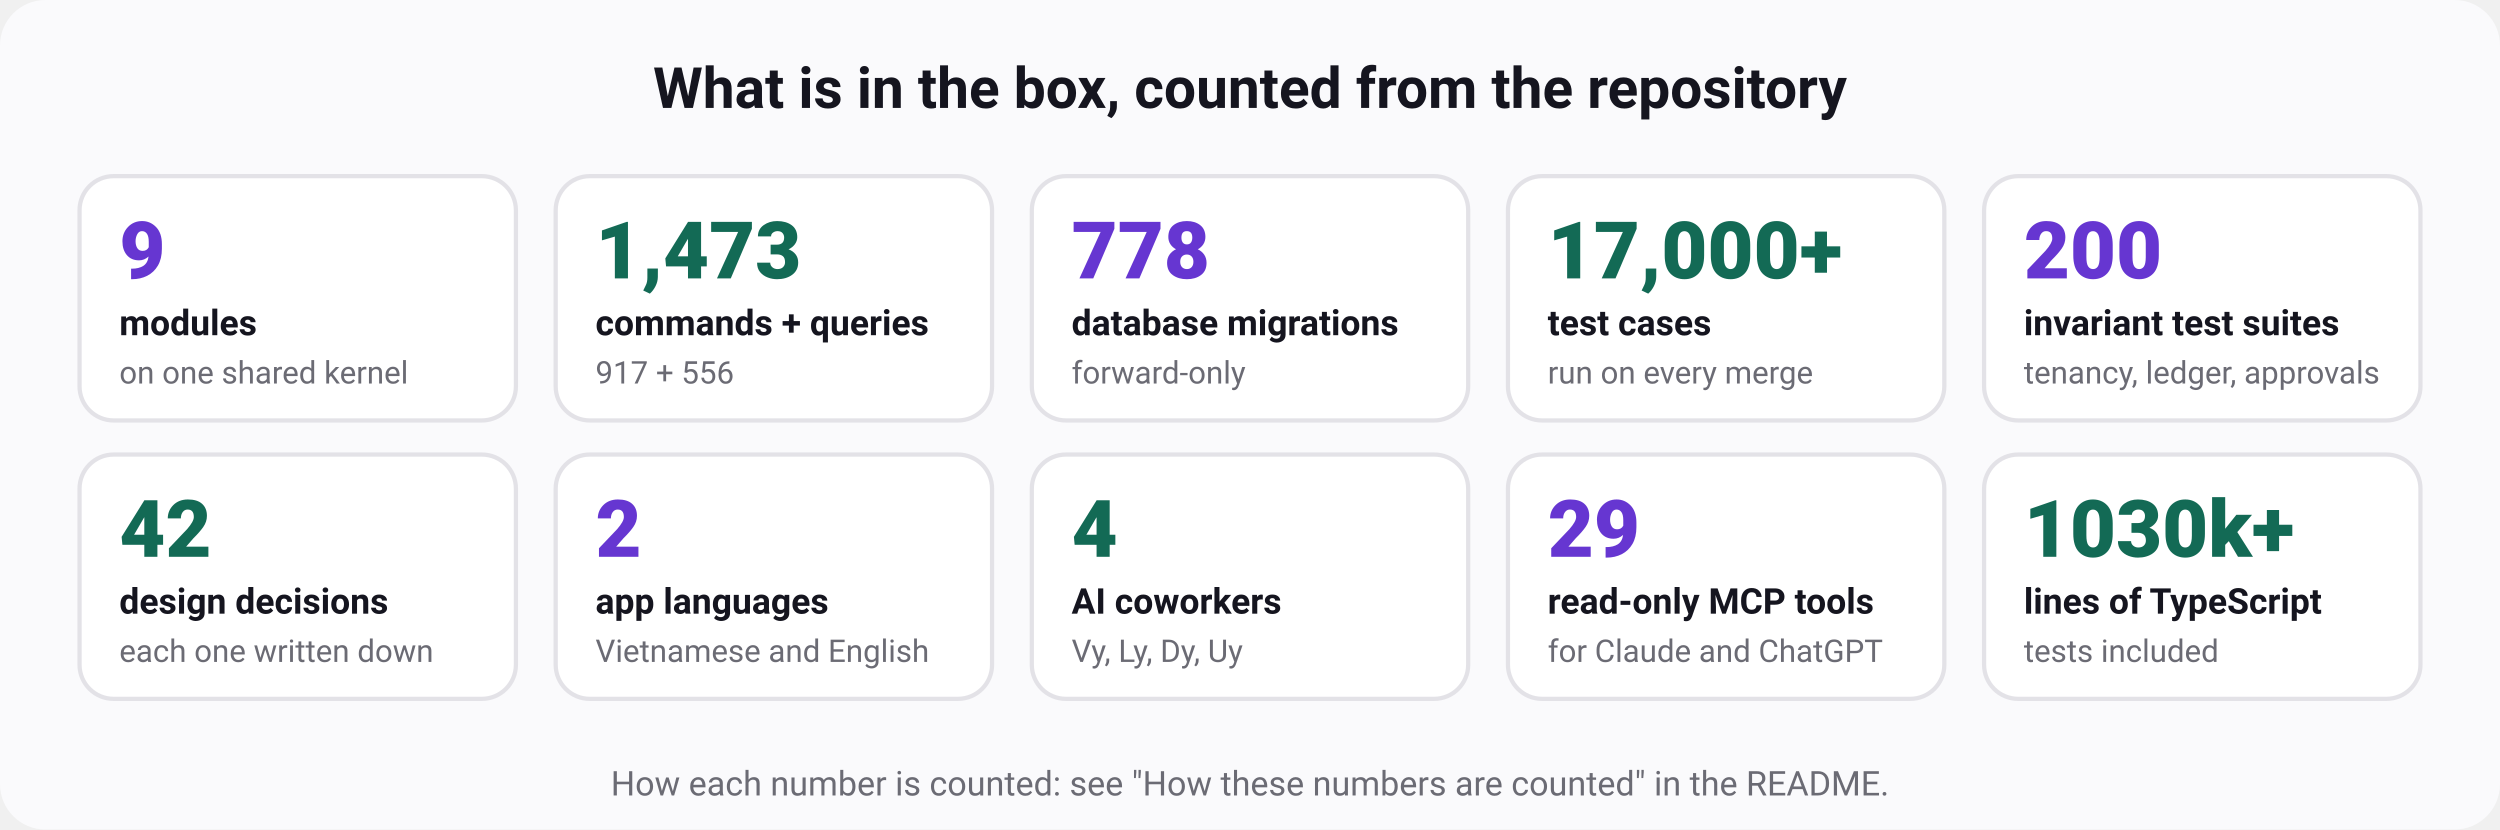
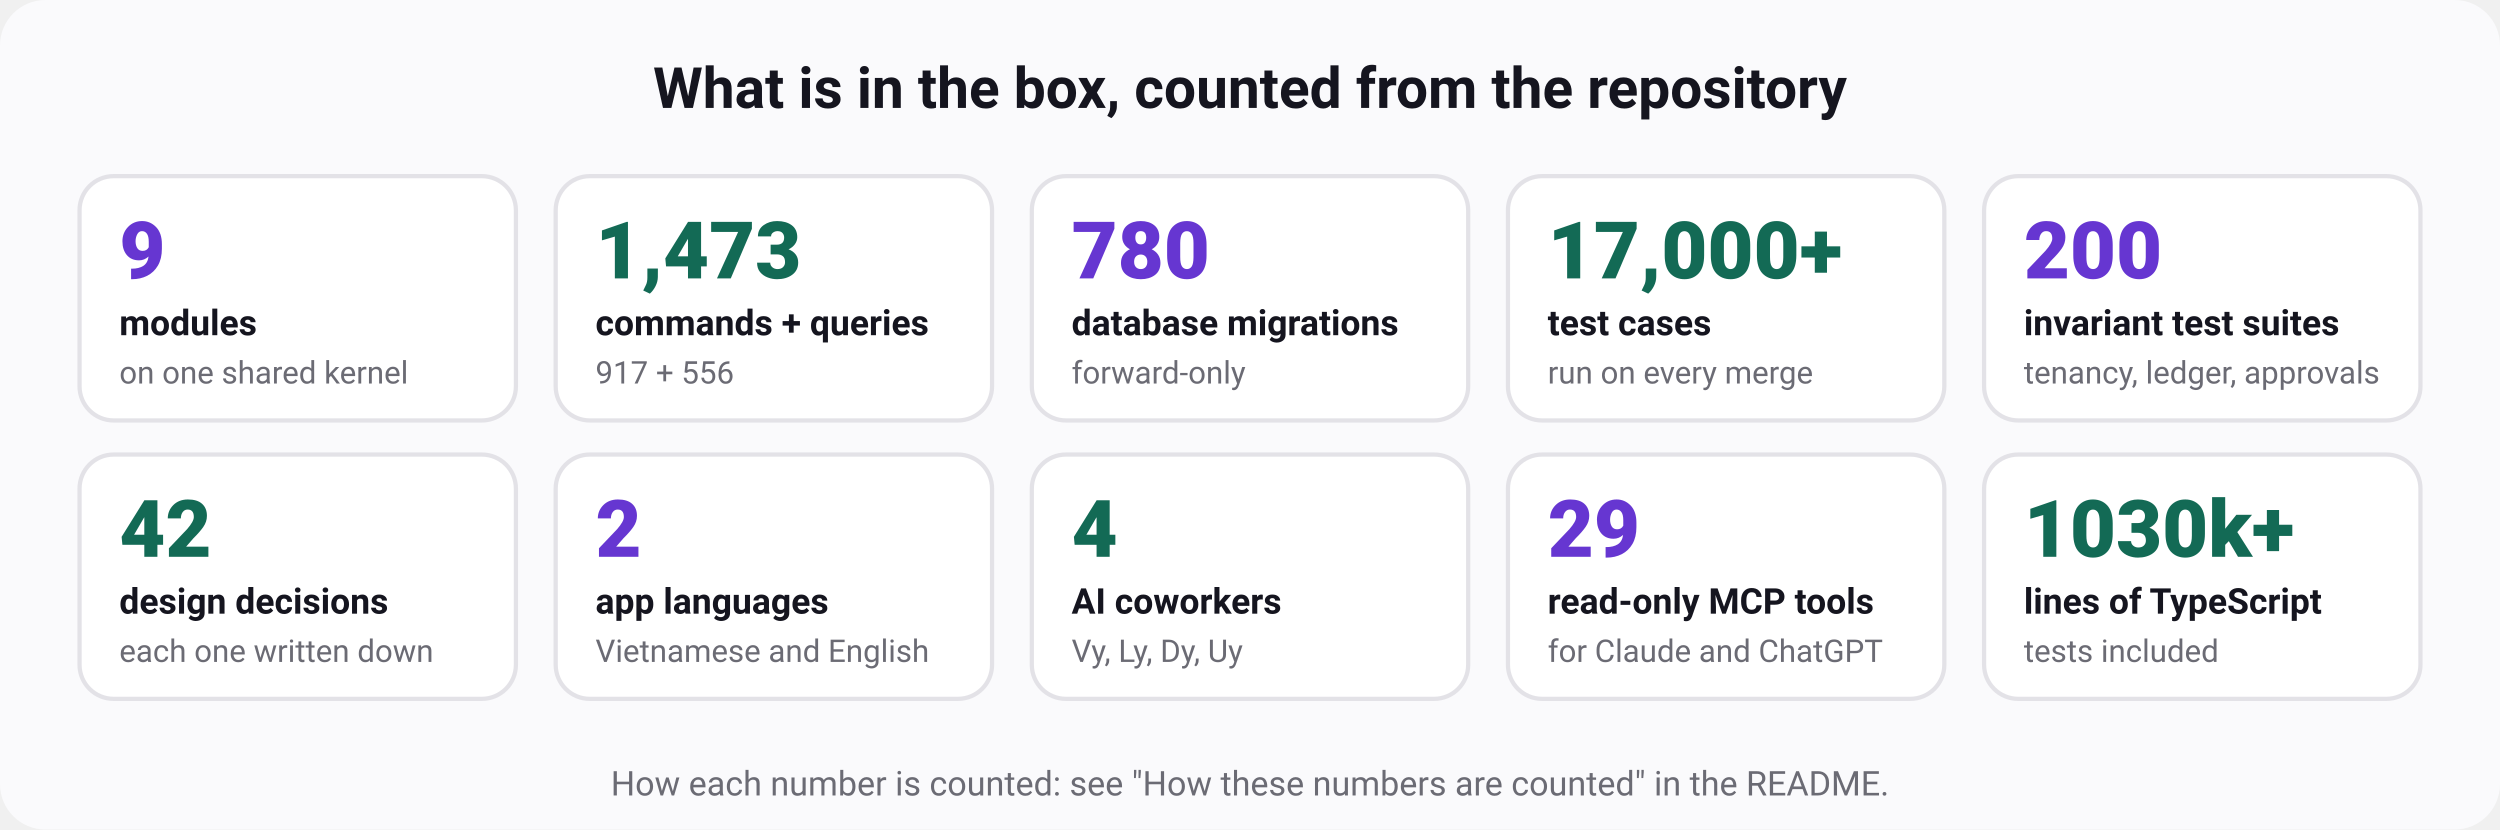
<svg xmlns="http://www.w3.org/2000/svg" width="880" height="292" viewBox="0 0 880 292" role="img" aria-labelledby="t d" font-family="ui-sans-serif, system-ui, -apple-system, 'Segoe UI', Roboto, 'Helvetica Neue', Arial, sans-serif">
  <rect width="880" height="292" rx="16" fill="#fafafc" />
  <text x="440" y="38" font-size="20" font-weight="700" fill="#15151f" text-anchor="middle">What is in the box, counted from the repository</text>
  <rect x="28" y="62" width="153.6" height="86" rx="12" fill="#ffffff" stroke="#e3e2e7" stroke-width="1.5" />
  <text x="42" y="98" font-size="28" font-weight="800" fill="#6636d1" text-anchor="start">9</text>
  <text x="42" y="118" font-size="12.5" font-weight="600" fill="#15151f" text-anchor="start">modules</text>
  <text x="42" y="135" font-size="11" font-weight="400" fill="#6b6b74" text-anchor="start">on one shared kernel</text>
  <rect x="195.6" y="62" width="153.6" height="86" rx="12" fill="#ffffff" stroke="#e3e2e7" stroke-width="1.5" />
  <text x="209.6" y="98" font-size="28" font-weight="800" fill="#136a55" text-anchor="start">1,473</text>
  <text x="209.6" y="118" font-size="12.5" font-weight="600" fill="#15151f" text-anchor="start">commands + queries</text>
  <text x="209.6" y="135" font-size="11" font-weight="400" fill="#6b6b74" text-anchor="start">917 + 556</text>
  <rect x="363.2" y="62" width="153.6" height="86" rx="12" fill="#ffffff" stroke="#e3e2e7" stroke-width="1.5" />
-   <text x="377.2" y="98" font-size="28" font-weight="800" fill="#6636d1" text-anchor="start">778</text>
+   <text x="377.2" y="98" font-size="28" font-weight="800" fill="#6636d1" text-anchor="start">780</text>
  <text x="377.2" y="118" font-size="12.5" font-weight="600" fill="#15151f" text-anchor="start">database migrations</text>
  <text x="377.2" y="135" font-size="11" font-weight="400" fill="#6b6b74" text-anchor="start">forward-only</text>
  <rect x="530.8" y="62" width="153.6" height="86" rx="12" fill="#ffffff" stroke="#e3e2e7" stroke-width="1.5" />
  <text x="544.8" y="98" font-size="28" font-weight="800" fill="#136a55" text-anchor="start">17,000+</text>
  <text x="544.8" y="118" font-size="12.5" font-weight="600" fill="#15151f" text-anchor="start">test cases</text>
  <text x="544.8" y="135" font-size="11" font-weight="400" fill="#6b6b74" text-anchor="start">run on every merge</text>
  <rect x="698.4" y="62" width="153.6" height="86" rx="12" fill="#ffffff" stroke="#e3e2e7" stroke-width="1.5" />
  <text x="712.4" y="98" font-size="28" font-weight="800" fill="#6636d1" text-anchor="start">200</text>
  <text x="712.4" y="118" font-size="12.5" font-weight="600" fill="#15151f" text-anchor="start">invariant test suites</text>
  <text x="712.4" y="135" font-size="11" font-weight="400" fill="#6b6b74" text-anchor="start">tenancy, ledger, approvals</text>
  <rect x="28" y="160" width="153.6" height="86" rx="12" fill="#ffffff" stroke="#e3e2e7" stroke-width="1.5" />
  <text x="42" y="196" font-size="28" font-weight="800" fill="#136a55" text-anchor="start">42</text>
  <text x="42" y="216" font-size="12.5" font-weight="600" fill="#15151f" text-anchor="start">design decisions</text>
  <text x="42" y="233" font-size="11" font-weight="400" fill="#6b6b74" text-anchor="start">each one written down</text>
  <rect x="195.6" y="160" width="153.6" height="86" rx="12" fill="#ffffff" stroke="#e3e2e7" stroke-width="1.5" />
  <text x="209.6" y="196" font-size="28" font-weight="800" fill="#6636d1" text-anchor="start">2</text>
  <text x="209.6" y="216" font-size="12.5" font-weight="600" fill="#15151f" text-anchor="start">app languages</text>
  <text x="209.6" y="233" font-size="11" font-weight="400" fill="#6b6b74" text-anchor="start">Vietnamese and English</text>
  <rect x="363.2" y="160" width="153.6" height="86" rx="12" fill="#ffffff" stroke="#e3e2e7" stroke-width="1.5" />
  <text x="377.2" y="196" font-size="28" font-weight="800" fill="#136a55" text-anchor="start">4</text>
  <text x="377.2" y="216" font-size="12.5" font-weight="600" fill="#15151f" text-anchor="start">AI coworkers</text>
  <text x="377.2" y="233" font-size="11" font-weight="400" fill="#6b6b74" text-anchor="start">Vy, Ly, Dy, Uy</text>
  <rect x="530.8" y="160" width="153.6" height="86" rx="12" fill="#ffffff" stroke="#e3e2e7" stroke-width="1.5" />
  <text x="544.8" y="196" font-size="28" font-weight="800" fill="#6636d1" text-anchor="start">29</text>
  <text x="544.8" y="216" font-size="12.5" font-weight="600" fill="#15151f" text-anchor="start">read-only MCP tools</text>
  <text x="544.8" y="233" font-size="11" font-weight="400" fill="#6b6b74" text-anchor="start">for Claude and ChatGPT</text>
  <rect x="698.4" y="160" width="153.6" height="86" rx="12" fill="#ffffff" stroke="#e3e2e7" stroke-width="1.5" />
  <text x="712.4" y="196" font-size="28" font-weight="800" fill="#136a55" text-anchor="start">1030k+</text>
  <text x="712.4" y="216" font-size="12.5" font-weight="600" fill="#15151f" text-anchor="start">lines of TypeScript</text>
  <text x="712.4" y="233" font-size="11" font-weight="400" fill="#6b6b74" text-anchor="start">tests included</text>
  <text x="440" y="280" font-size="12" font-weight="400" fill="#6b6b74" text-anchor="middle">How each number is counted: see "How these numbers are counted" in the README.</text>
</svg>
